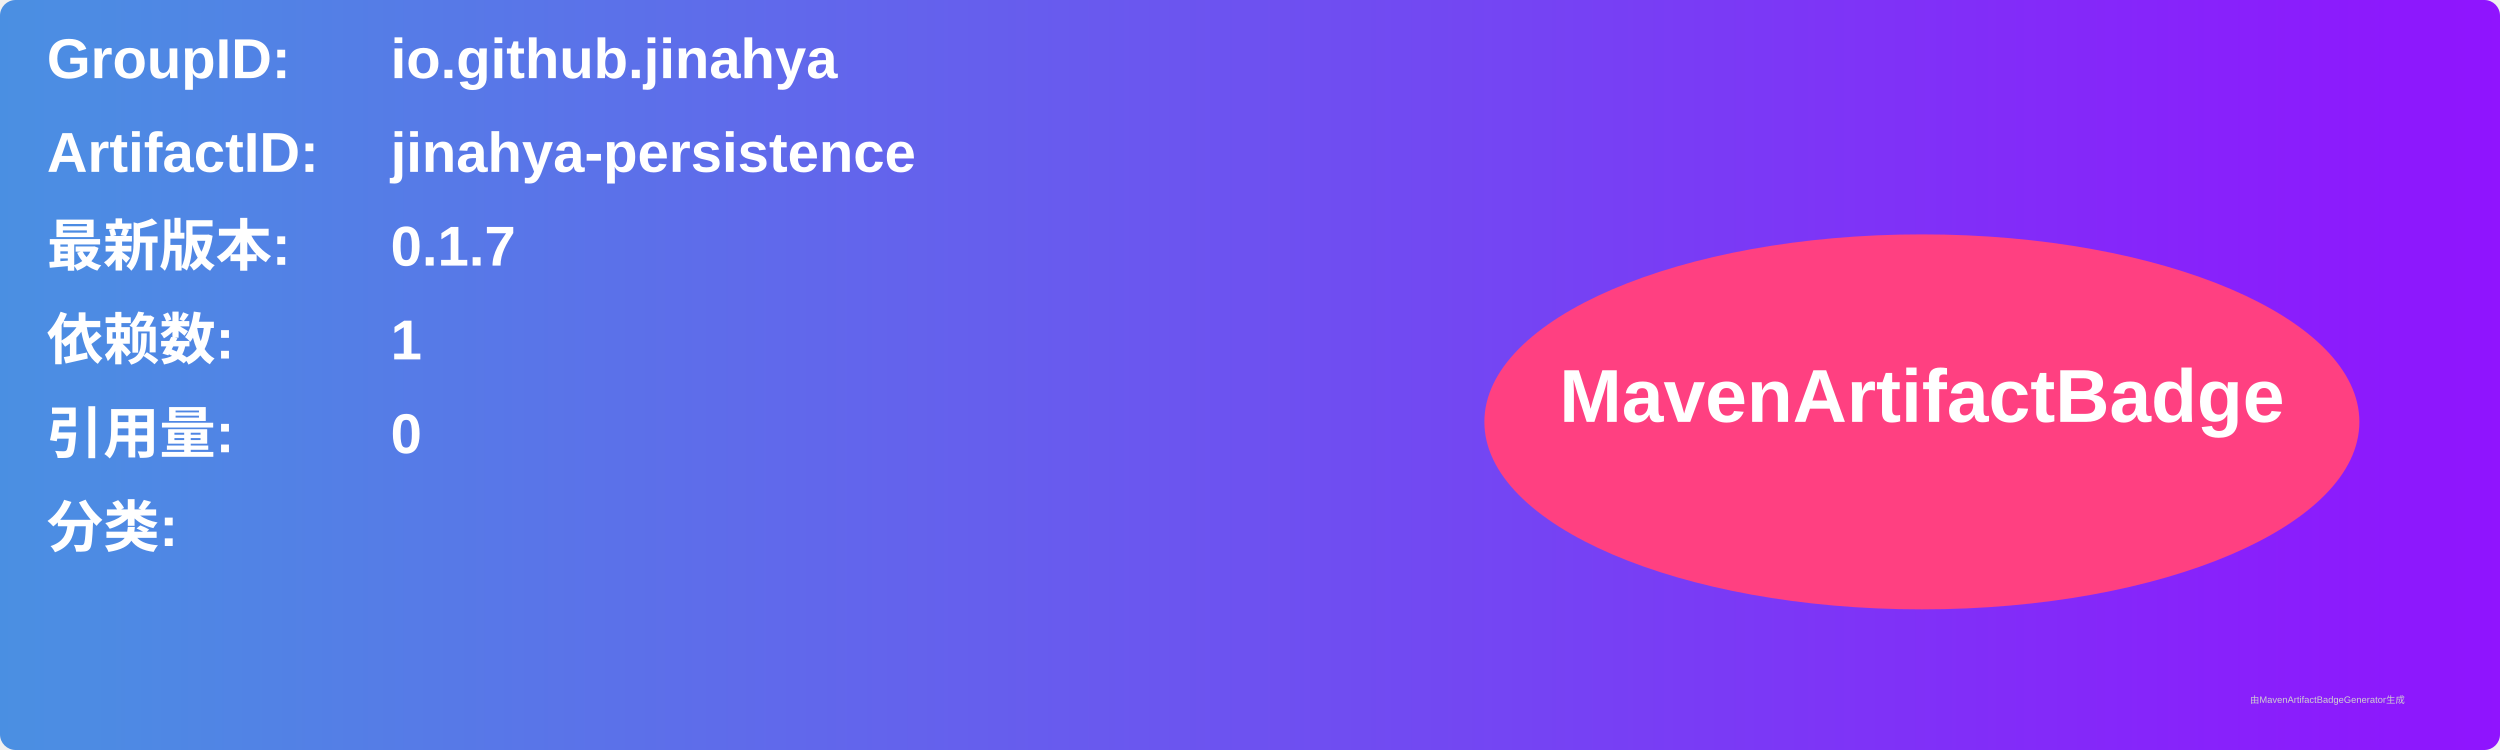
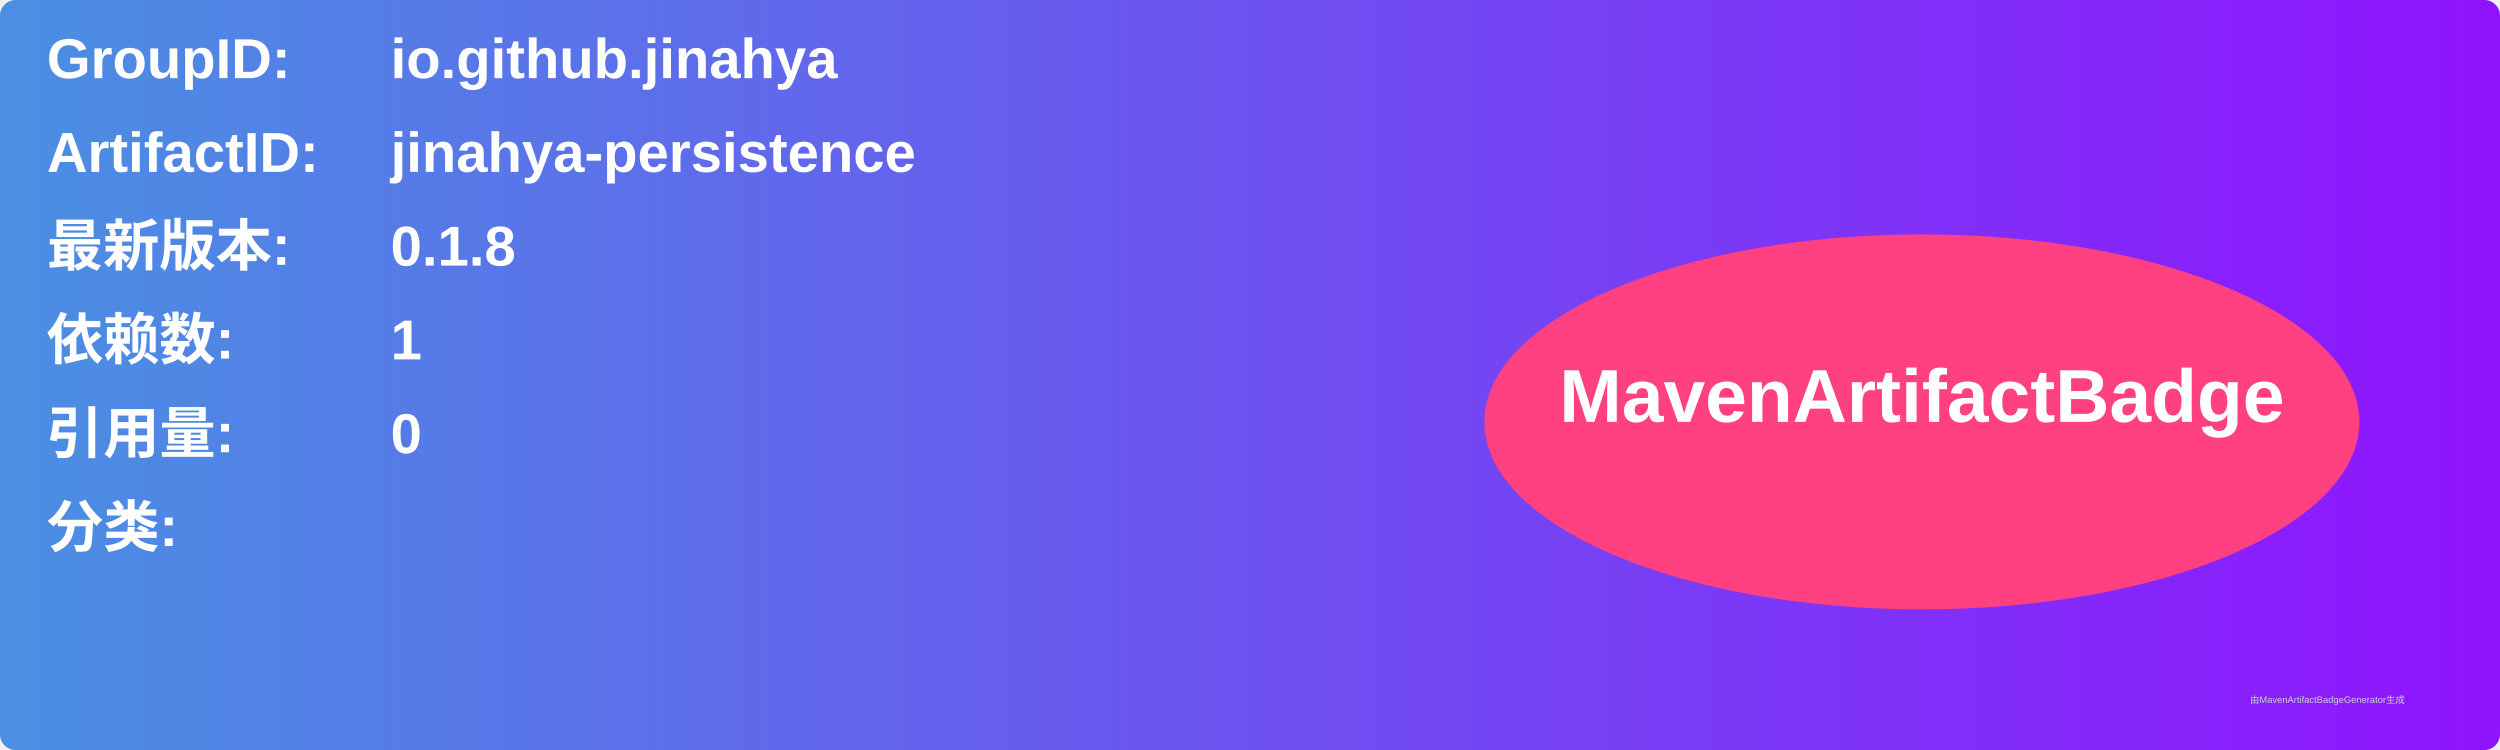
<svg xmlns="http://www.w3.org/2000/svg" width="800" height="240" viewBox="0 0 800 240">
  <linearGradient id="grad" x1="0%" y1="0%" x2="100%" y2="0%">
    <stop offset="0%" stop-color="#4a90e2" />
    <stop offset="100%" stop-color="#9013fe" />
  </linearGradient>
  <rect width="100%" height="100%" rx="5" ry="5" fill="url(#grad)" />
  <g transform="translate(15, 15)">
    <text x="0" y="10" font-family="Arial" font-size="18" fill="white" font-weight="bold" width="260">GroupID:</text>
    <text x="110" y="10" font-family="Arial" font-size="18" fill="white" font-weight="bold" width="460">io.github.jinahya</text>
    <text x="0" y="40" font-family="Arial" font-size="18" fill="white" font-weight="bold" width="260">ArtifactID:</text>
    <text x="110" y="40" font-family="Arial" font-size="18" fill="white" font-weight="bold" width="460">jinahya-persistence</text>
    <text x="0" y="70" font-family="Arial" font-size="18" fill="white" font-weight="bold">最新版本:</text>
    <text x="110" y="70" font-family="Arial" font-size="18" fill="white" font-weight="bold">
-       <tspan font-weight="bold">0.1.7</tspan>
+       <tspan font-weight="bold">0.1.8</tspan>
    </text>
    <text x="0" y="100" font-family="Arial" font-size="18" fill="white" font-weight="bold">依赖数: </text>
    <text x="110" y="100" font-family="Arial" font-size="18" fill="white">
      <tspan font-weight="bold">1</tspan>
    </text>
    <text x="0" y="130" font-family="Arial" font-size="18" fill="white" font-weight="bold">引用量: </text>
    <text x="110" y="130" font-family="Arial" font-size="18" fill="white">
      <tspan font-weight="bold">0</tspan>
    </text>
    <text x="0" y="160" font-family="Arial" font-size="18" fill="white" font-weight="bold">分类:</text>
    <text x="10" y="190" font-family="Arial" font-size="10" fill="white">
      <tspan font-weight="bold" />
    </text>
    <ellipse cx="600" cy="120" rx="140" ry="60" fill="#ff4081" />
    <text x="600" y="120" text-anchor="middle" font-family="Arial" font-size="24" fill="white" font-weight="bold">MavenArtifactBadge</text>
  </g>
  <text x="720" y="225" font-family="Arial" font-size="3" fill="#d0d0d0">由MavenArtifactBadgeGenerator生成</text>
</svg>
